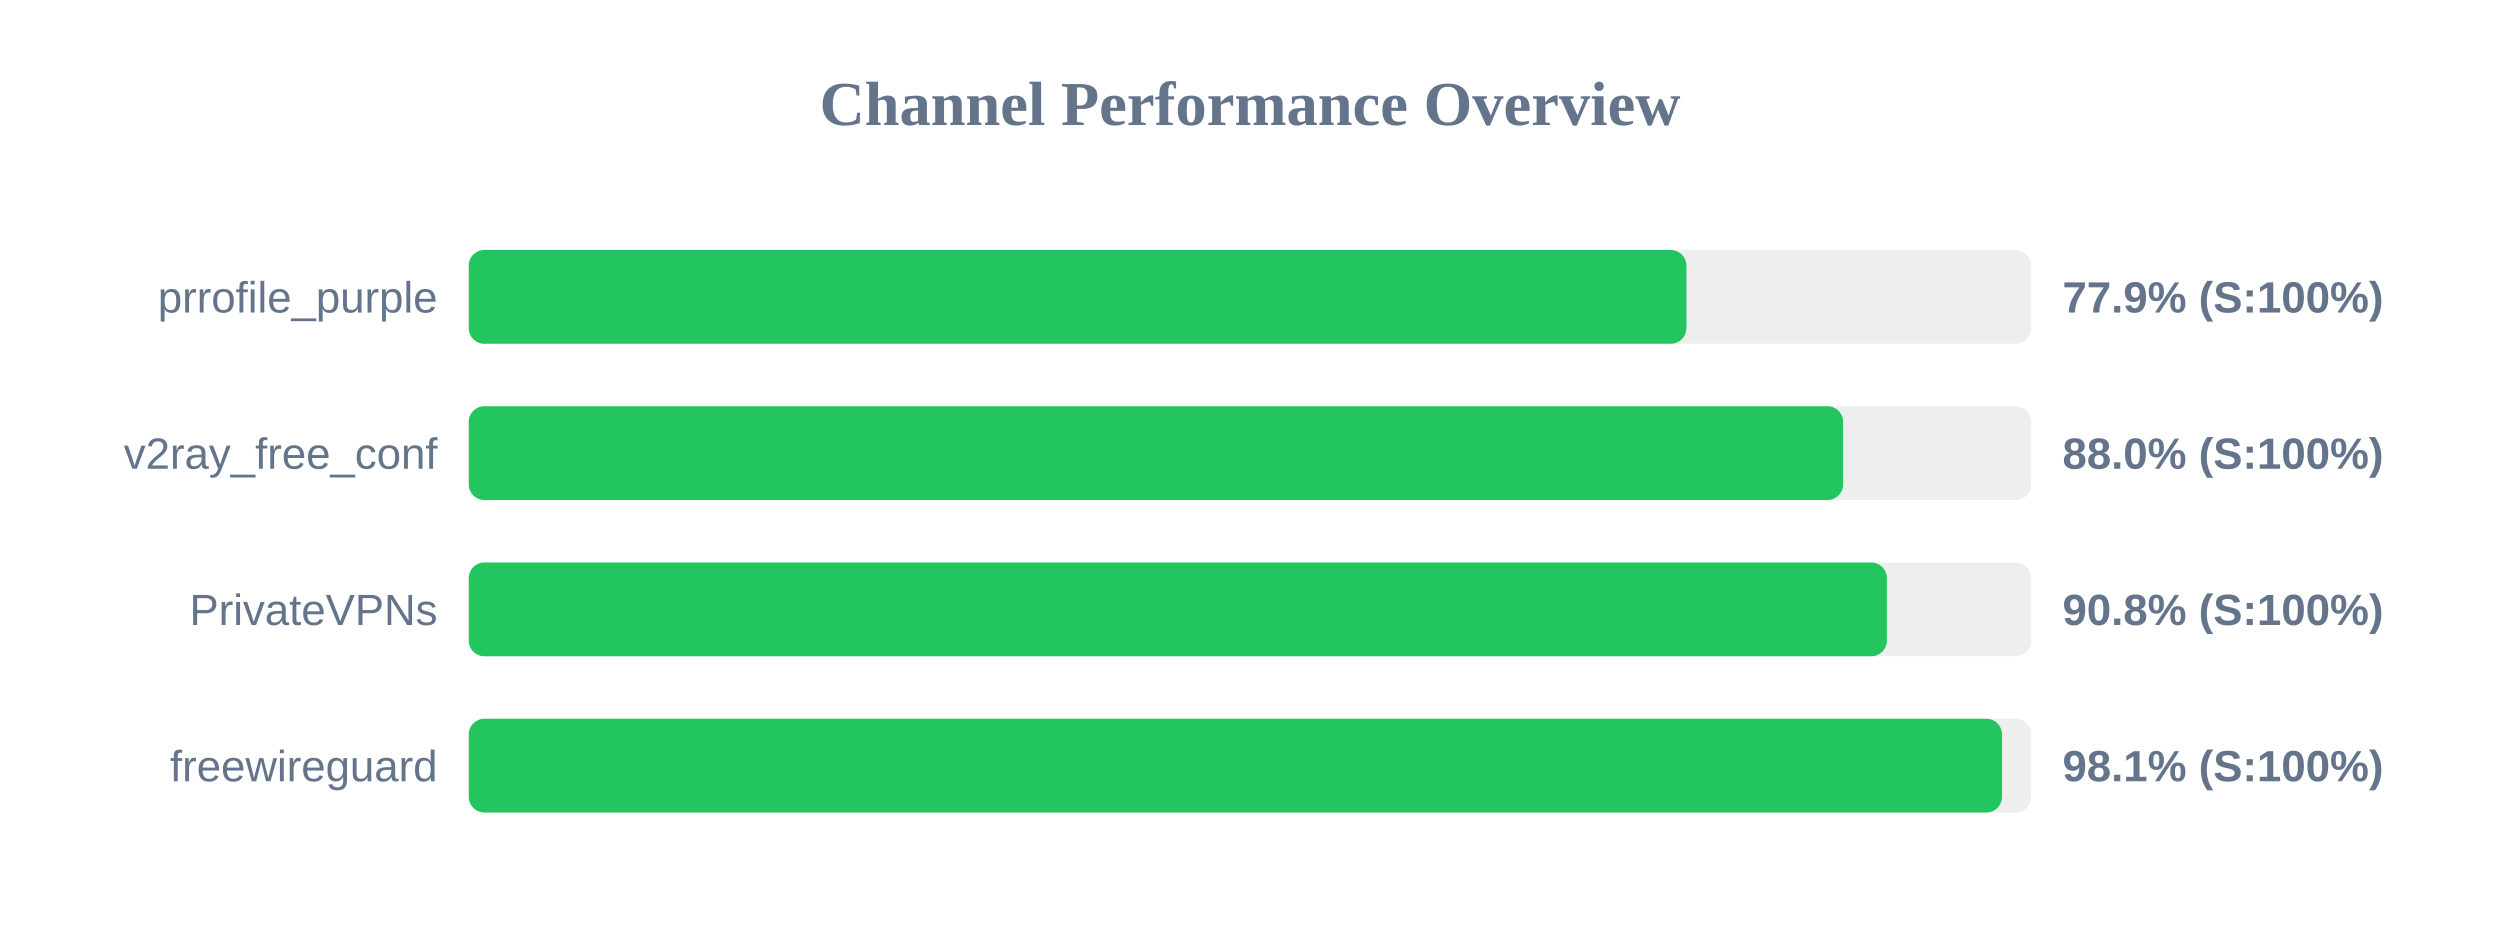
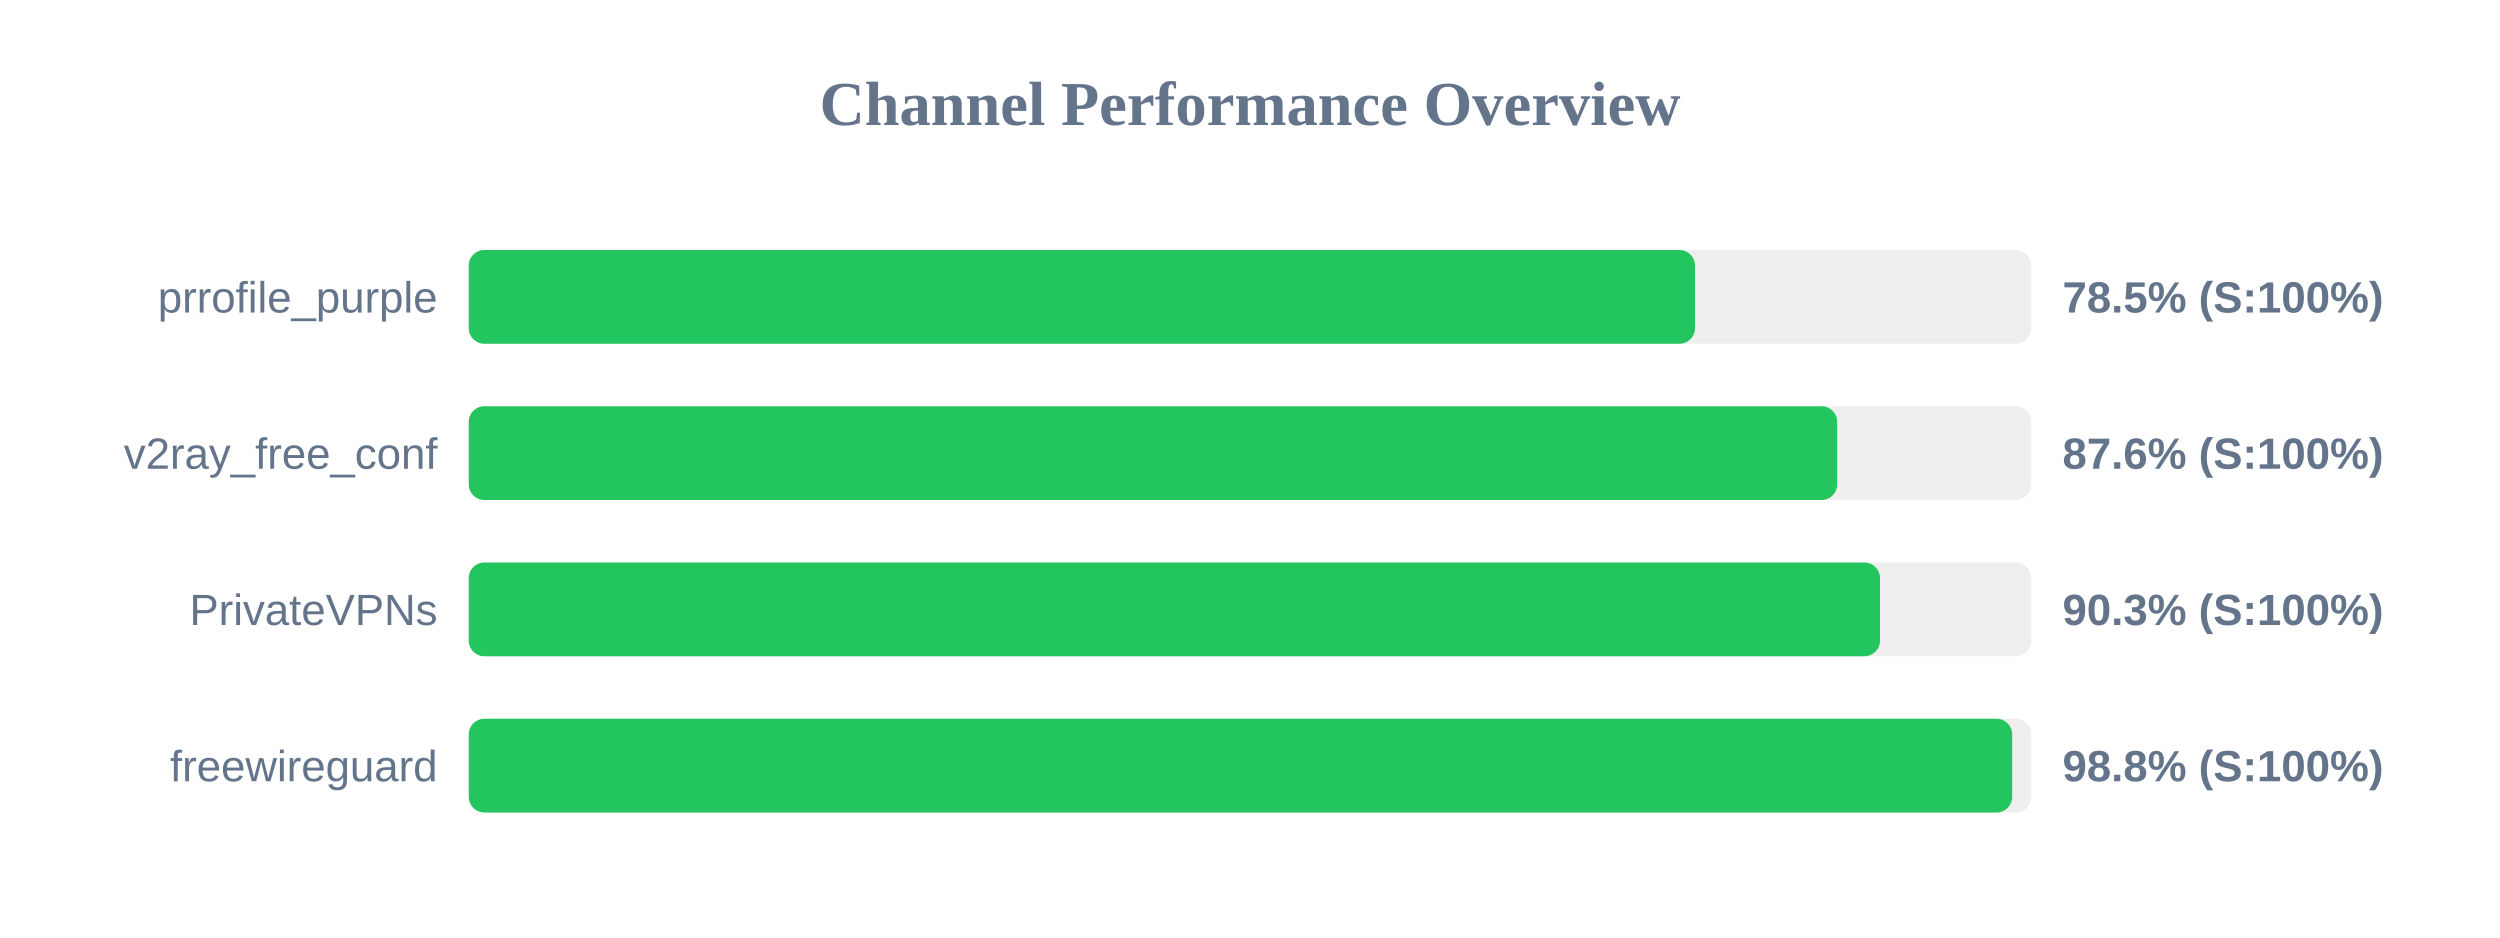
<svg xmlns="http://www.w3.org/2000/svg" width="800" height="300" version="1.1">
  <style>
        .row { font: 14px Arial; fill: #64748b; }
        .score { font: bold 14px Arial; fill: #64748b; }
    </style>
  <text x="400" y="40" text-anchor="middle" font-size="20px" font-weight="bold" fill="#64748b">Channel Performance Overview</text>
  <rect x="150" y="80" width="500" height="30" fill="#eee" rx="5" />
-   <rect x="150" y="80" width="389.65" height="30" fill="#22c55e" rx="5" />
+   <rect x="150" y="80" width="392.4" height="30" fill="#22c55e" rx="5" />
  <text x="140" y="100" text-anchor="end" class="row">prrofile_purple</text>
-   <text x="660" y="100" text-anchor="start" class="score">77.9% (S:100%)</text>
+   <text x="660" y="100" text-anchor="start" class="score">78.5% (S:100%)</text>
  <rect x="150" y="130" width="500" height="30" fill="#eee" rx="5" />
-   <rect x="150" y="130" width="439.8" height="30" fill="#22c55e" rx="5" />
+   <rect x="150" y="130" width="437.9" height="30" fill="#22c55e" rx="5" />
  <text x="140" y="150" text-anchor="end" class="row">v2ray_free_conf</text>
-   <text x="660" y="150" text-anchor="start" class="score">88.0% (S:100%)</text>
+   <text x="660" y="150" text-anchor="start" class="score">87.6% (S:100%)</text>
  <rect x="150" y="180" width="500" height="30" fill="#eee" rx="5" />
-   <rect x="150" y="180" width="453.8" height="30" fill="#22c55e" rx="5" />
+   <rect x="150" y="180" width="451.6" height="30" fill="#22c55e" rx="5" />
  <text x="140" y="200" text-anchor="end" class="row">PrivateVPNs</text>
-   <text x="660" y="200" text-anchor="start" class="score">90.8% (S:100%)</text>
+   <text x="660" y="200" text-anchor="start" class="score">90.3% (S:100%)</text>
  <rect x="150" y="230" width="500" height="30" fill="#eee" rx="5" />
-   <rect x="150" y="230" width="490.65" height="30" fill="#22c55e" rx="5" />
+   <rect x="150" y="230" width="493.9" height="30" fill="#22c55e" rx="5" />
  <text x="140" y="250" text-anchor="end" class="row">freewireguard</text>
-   <text x="660" y="250" text-anchor="start" class="score">98.1% (S:100%)</text>
+   <text x="660" y="250" text-anchor="start" class="score">98.8% (S:100%)</text>
</svg>
